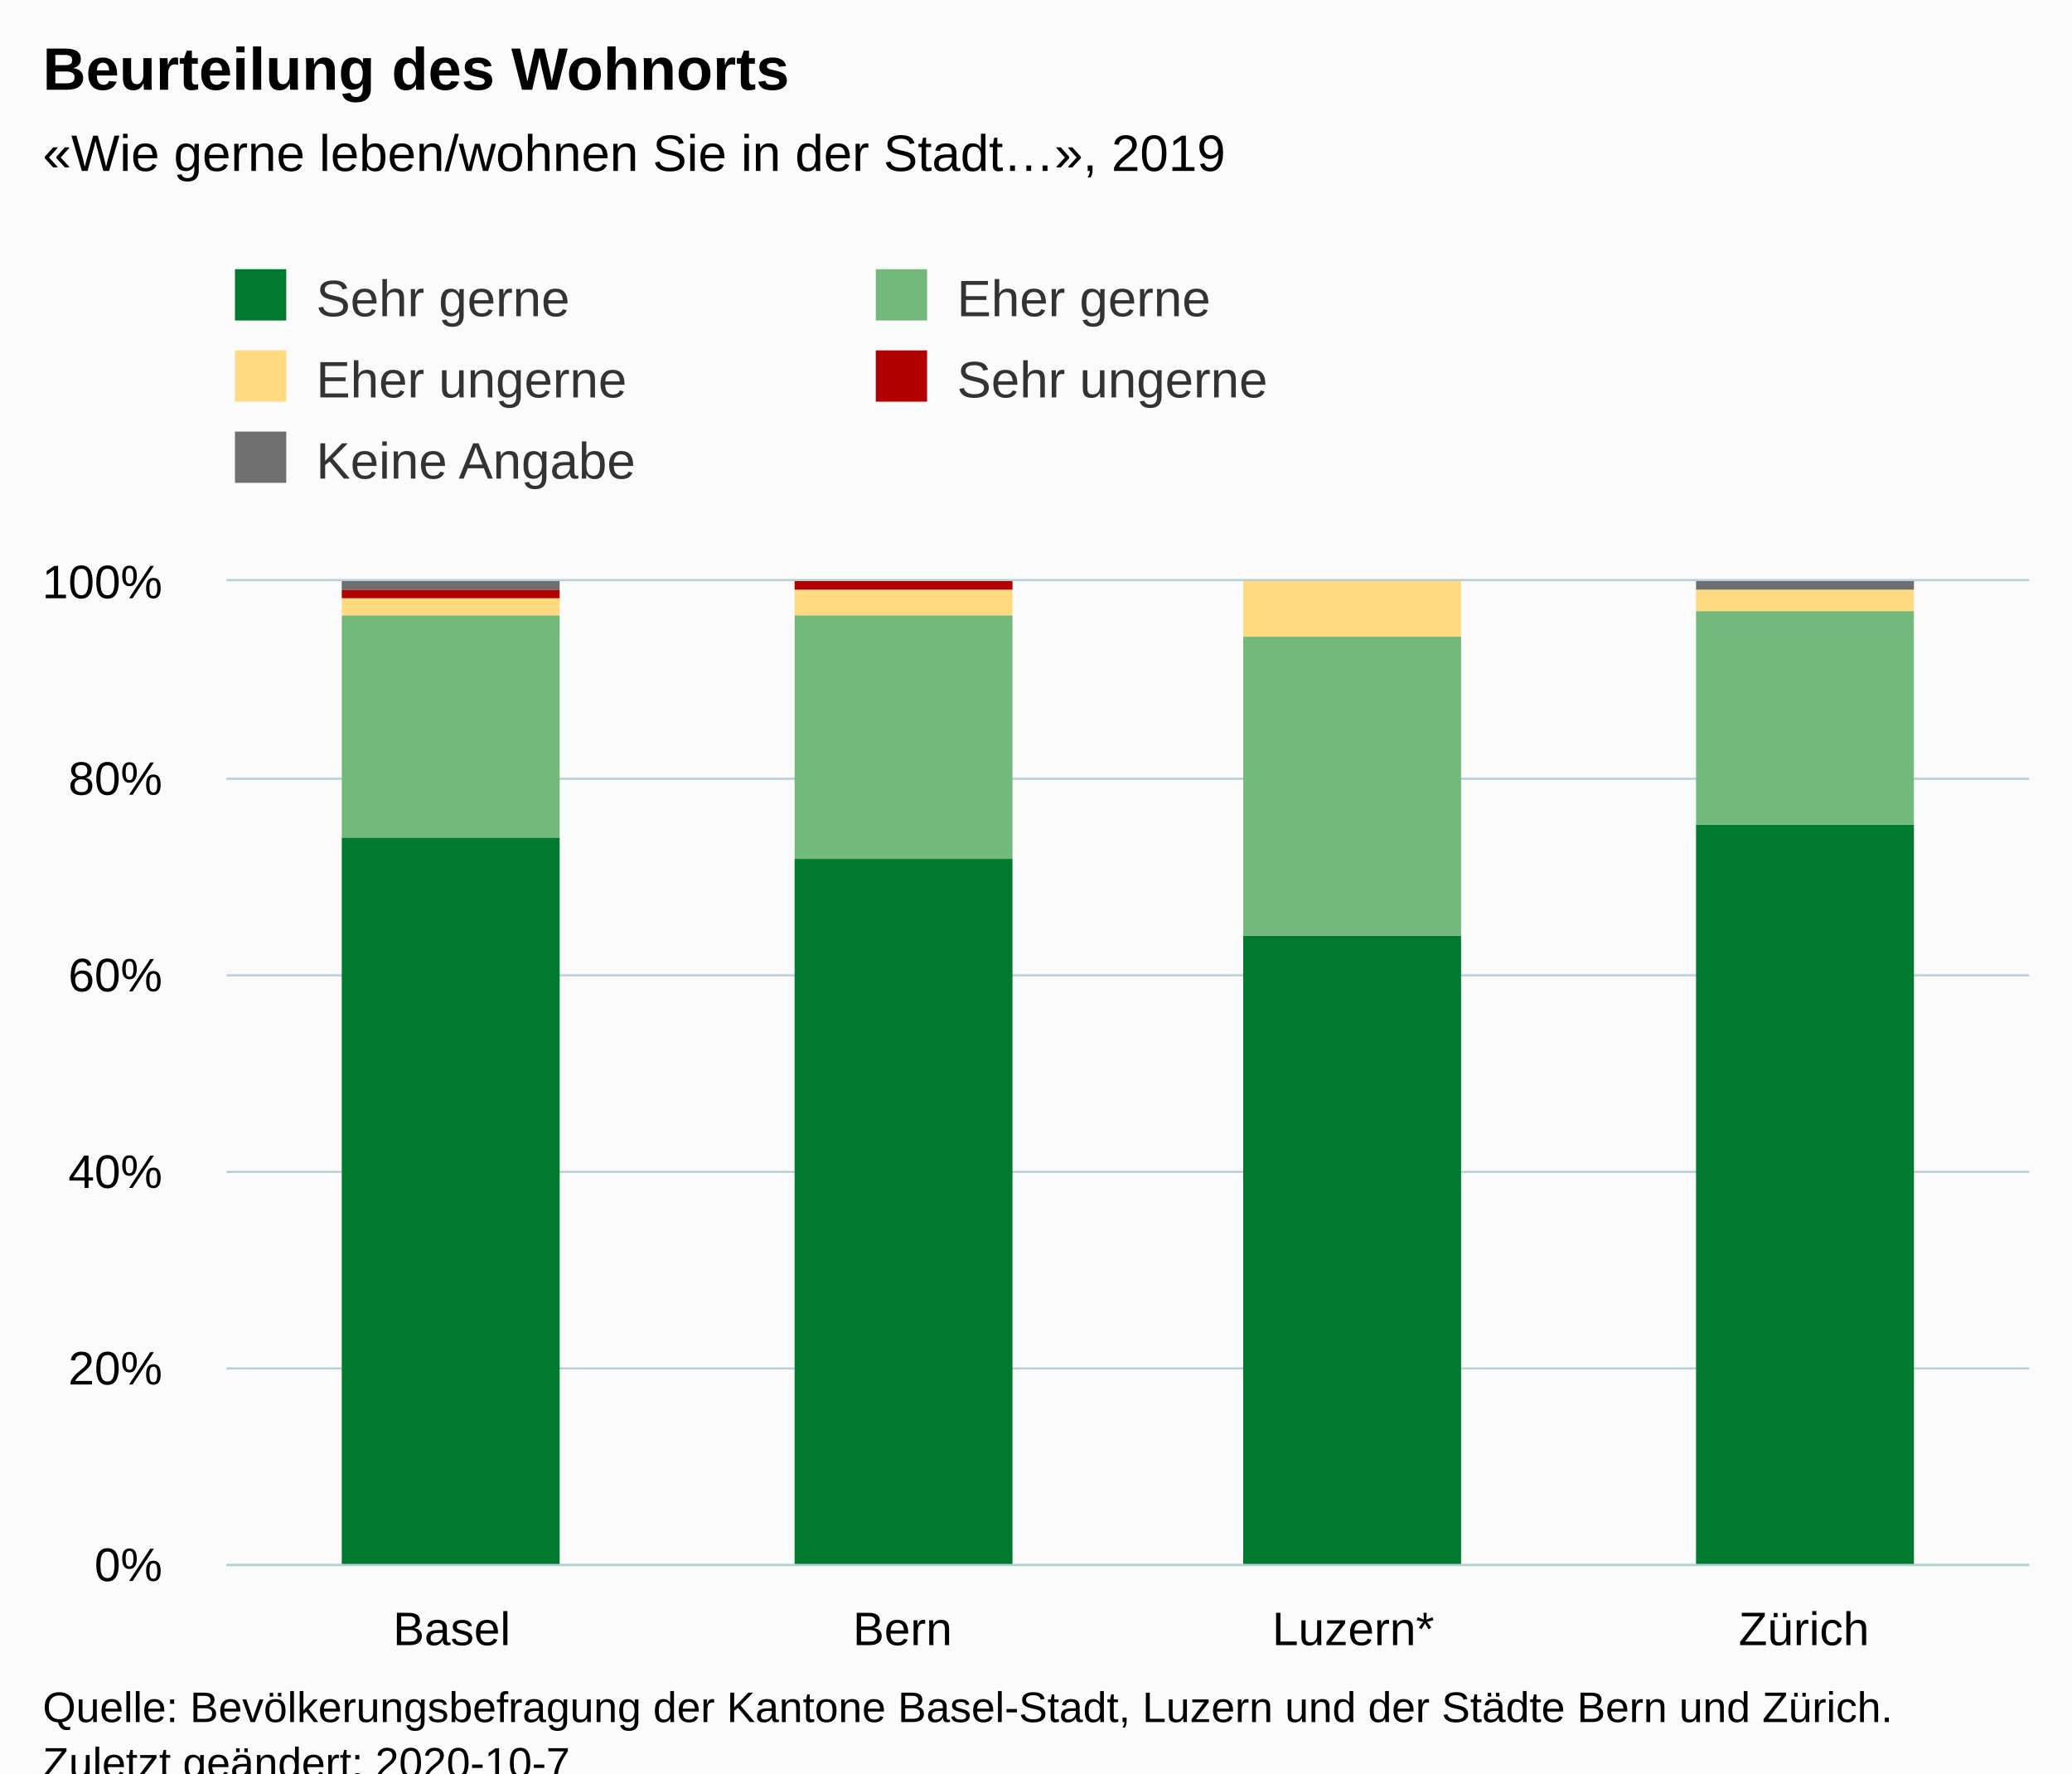
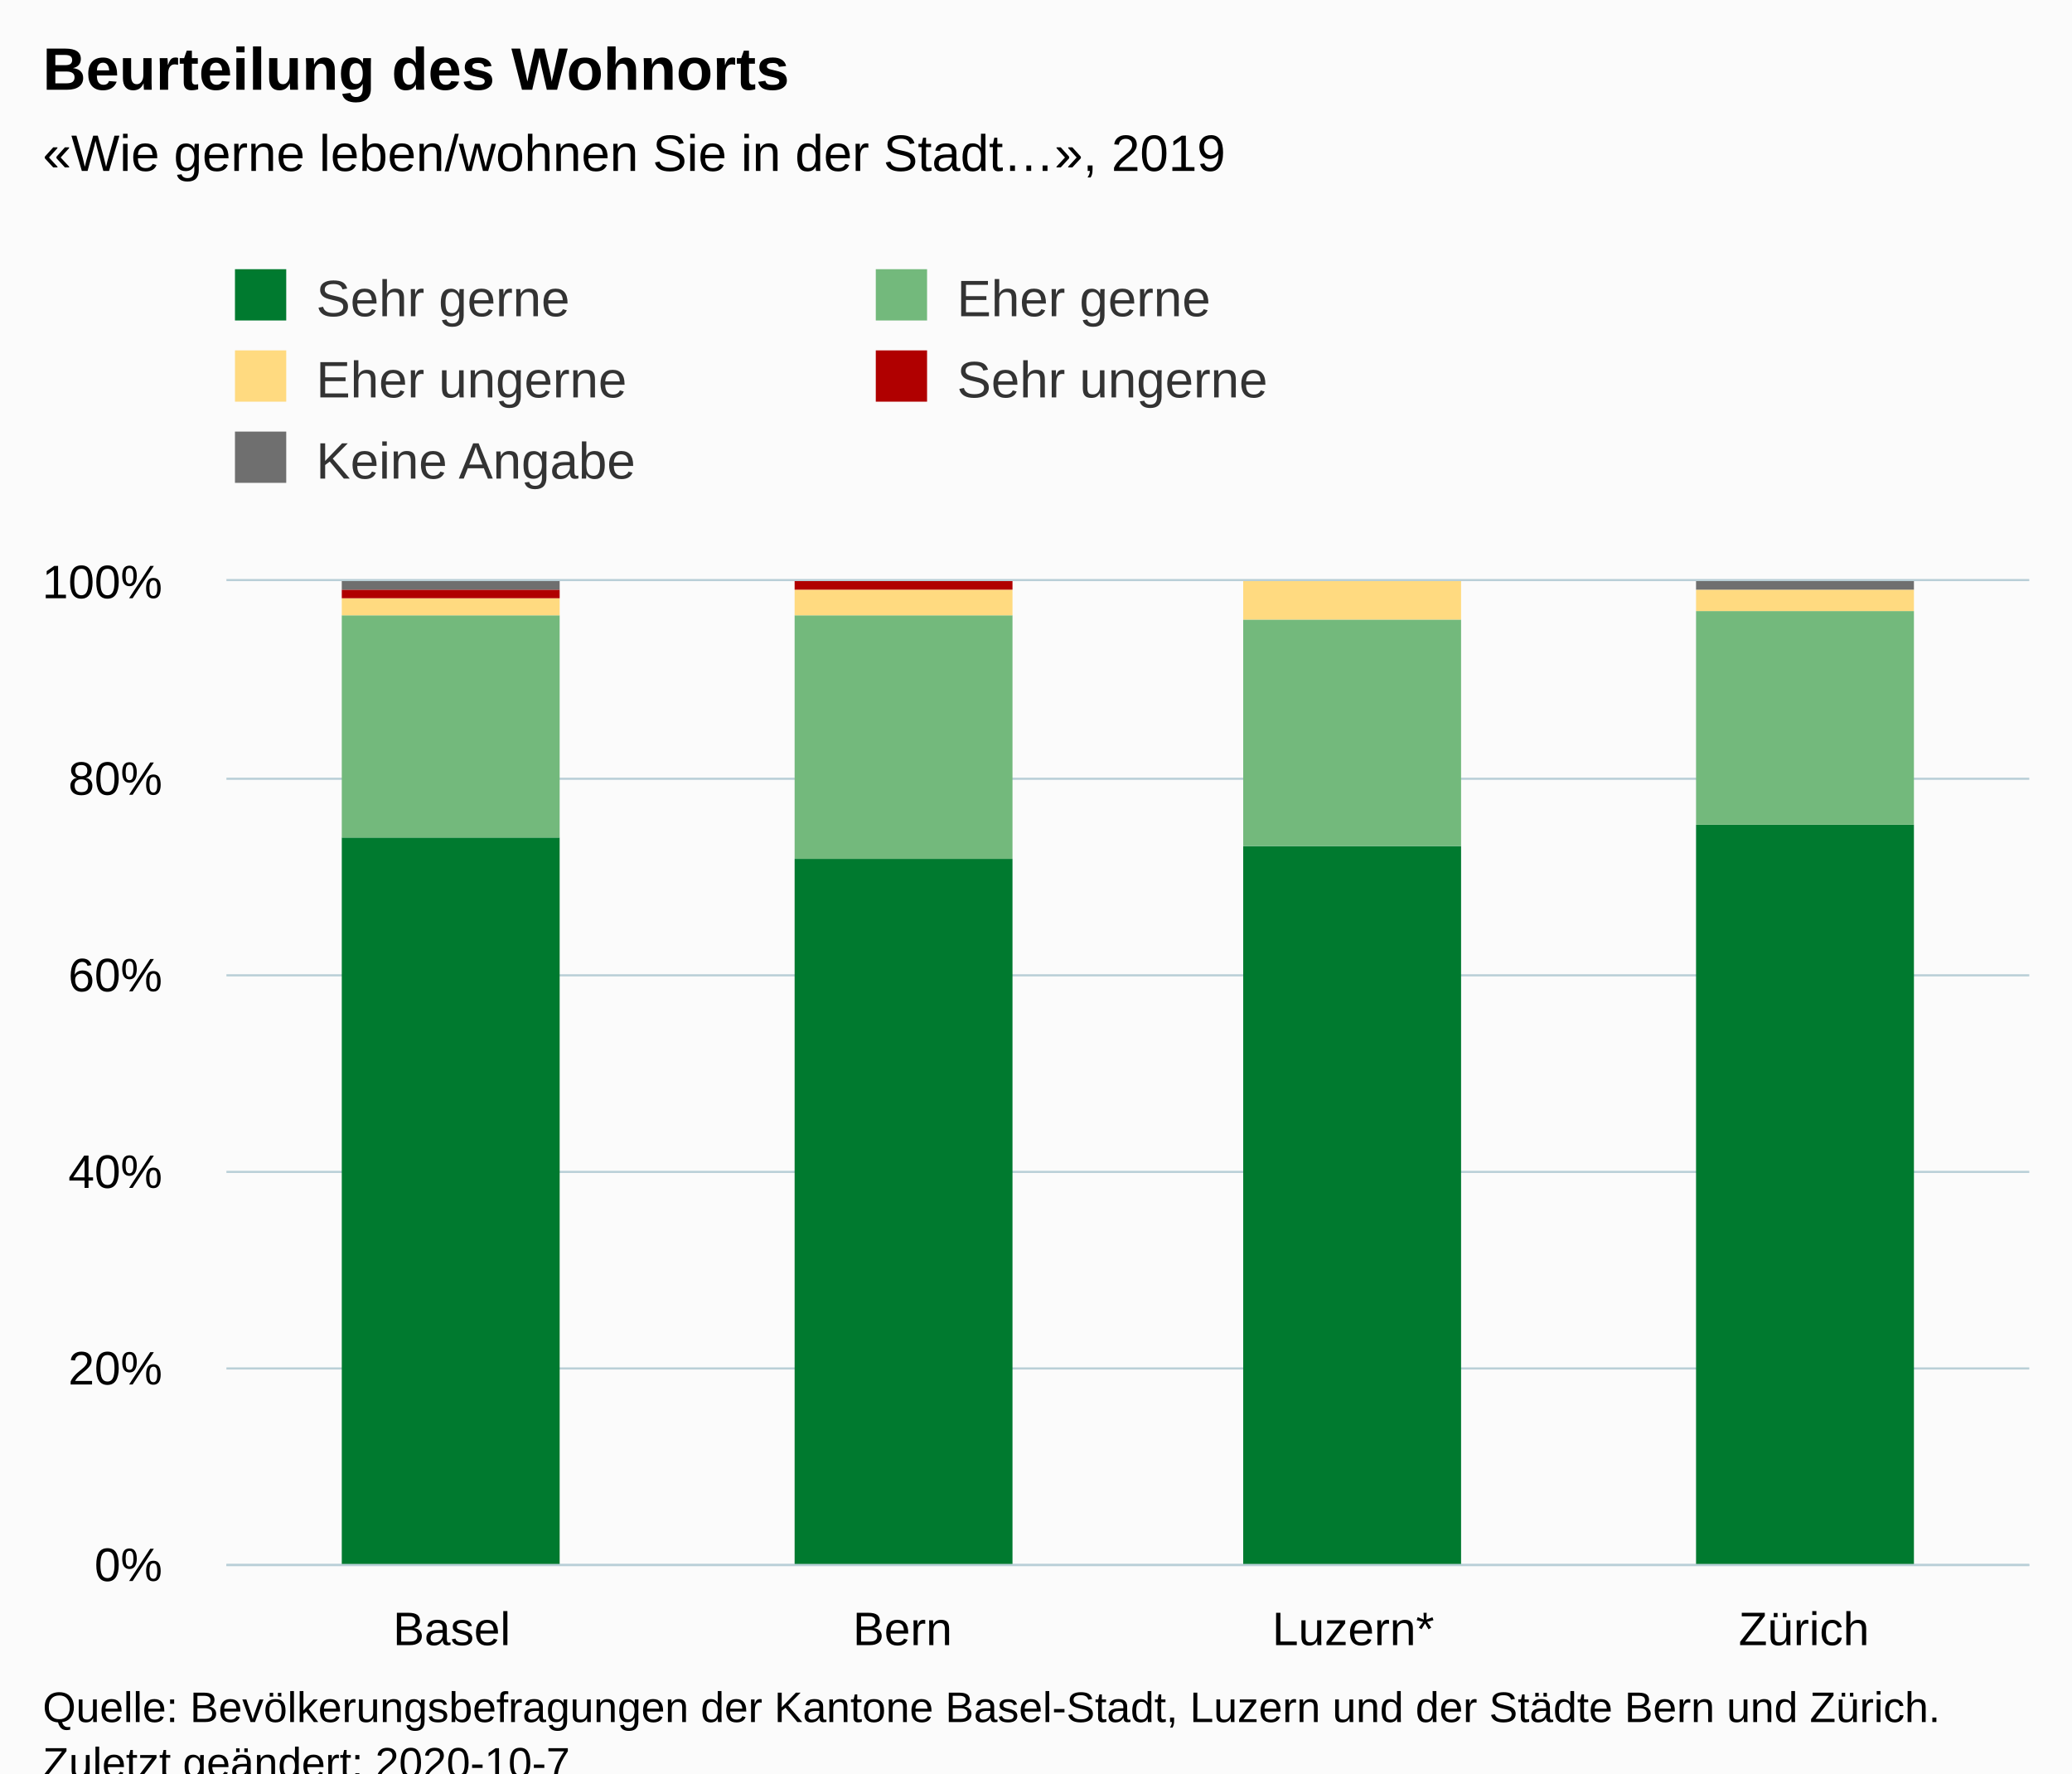
<svg xmlns="http://www.w3.org/2000/svg" version="1.1" class="highcharts-root" style="font-family:Arial;font-size:12px;" viewBox="0 0 485 415">
  <defs>
-     <clipPath id="highcharts-han248z-26-">
+     <clipPath id="highcharts-d724i3c-26-">
      <rect x="0" y="0" width="422" height="230" fill="none" />
    </clipPath>
-     <clipPath id="highcharts-han248z-31-">
+     <clipPath id="highcharts-d724i3c-31-">
      <rect x="0" y="0" width="422" height="230" fill="none" />
    </clipPath>
  </defs>
  <rect fill="#fbfbfb" class="highcharts-background" x="0" y="0" width="485" height="428" rx="0" ry="0" />
  <rect fill="none" class="highcharts-plot-background" x="53" y="136" width="422" height="230" />
  <g class="highcharts-pane-group" data-z-index="0" />
  <g class="highcharts-grid highcharts-xaxis-grid" data-z-index="1">
    <path fill="none" data-z-index="1" class="highcharts-grid-line" d="M 158.5 136 L 158.5 366" opacity="1" />
    <path fill="none" data-z-index="1" class="highcharts-grid-line" d="M 263.5 136 L 263.5 366" opacity="1" />
    <path fill="none" data-z-index="1" class="highcharts-grid-line" d="M 369.5 136 L 369.5 366" opacity="1" />
    <path fill="none" data-z-index="1" class="highcharts-grid-line" d="M 474.5 136 L 474.5 366" opacity="1" />
    <path fill="none" data-z-index="1" class="highcharts-grid-line" d="M 52.5 136 L 52.5 366" opacity="1" />
  </g>
  <g class="highcharts-grid highcharts-yaxis-grid" data-z-index="1">
    <path fill="none" stroke="#B9CFD7" stroke-width="0.5" data-z-index="1" class="highcharts-grid-line" d="M 53 366.25 L 475 366.25" opacity="1" />
    <path fill="none" stroke="#B9CFD7" stroke-width="0.5" data-z-index="1" class="highcharts-grid-line" d="M 53 320.25 L 475 320.25" opacity="1" />
    <path fill="none" stroke="#B9CFD7" stroke-width="0.5" data-z-index="1" class="highcharts-grid-line" d="M 53 274.25 L 475 274.25" opacity="1" />
    <path fill="none" stroke="#B9CFD7" stroke-width="0.5" data-z-index="1" class="highcharts-grid-line" d="M 53 228.25 L 475 228.25" opacity="1" />
    <path fill="none" stroke="#B9CFD7" stroke-width="0.5" data-z-index="1" class="highcharts-grid-line" d="M 53 182.25 L 475 182.25" opacity="1" />
    <path fill="none" stroke="#B9CFD7" stroke-width="0.5" data-z-index="1" class="highcharts-grid-line" d="M 53 135.75 L 475 135.75" opacity="1" />
  </g>
  <rect fill="none" class="highcharts-plot-border" data-z-index="1" x="53" y="136" width="422" height="230" />
  <g class="highcharts-axis highcharts-xaxis" data-z-index="2">
    <path fill="none" class="highcharts-axis-line" stroke="#B9CFD7" stroke-width="0.5" data-z-index="7" d="M 53 366.25 L 475 366.25" />
  </g>
  <g class="highcharts-axis highcharts-yaxis" data-z-index="2">
    <path fill="none" class="highcharts-axis-line" data-z-index="7" d="M 53 136 L 53 366" />
  </g>
  <g class="highcharts-series-group" data-z-index="3">
-     <g class="highcharts-series highcharts-series-0 highcharts-column-series" data-z-index="0.1" opacity="1" transform="translate(53,136) scale(1 1)" clip-path="url(#highcharts-han248z-31-)">
+     <g class="highcharts-series highcharts-series-0 highcharts-column-series" data-z-index="0.1" opacity="1" transform="translate(53,136) scale(1 1)" clip-path="url(#highcharts-d724i3c-31-)">
      <rect x="27" y="60" width="51" height="171" fill="#007A2F" opacity="1" class="highcharts-point" />
      <rect x="133" y="65" width="51" height="166" fill="#007A2F" opacity="1" class="highcharts-point" />
-       <rect x="238" y="83" width="51" height="148" fill="#007A2F" opacity="1" class="highcharts-point" />
+       <rect x="238" y="62" width="51" height="169" fill="#007A2F" opacity="1" class="highcharts-point" />
      <rect x="344" y="57" width="51" height="174" fill="#007A2F" opacity="1" class="highcharts-point" />
    </g>
    <g class="highcharts-markers highcharts-series-0 highcharts-column-series" data-z-index="0.1" opacity="1" transform="translate(53,136) scale(1 1)" clip-path="none" />
-     <g class="highcharts-series highcharts-series-1 highcharts-column-series" data-z-index="0.1" opacity="1" transform="translate(53,136) scale(1 1)" clip-path="url(#highcharts-han248z-31-)">
+     <g class="highcharts-series highcharts-series-1 highcharts-column-series" data-z-index="0.1" opacity="1" transform="translate(53,136) scale(1 1)" clip-path="url(#highcharts-d724i3c-31-)">
      <rect x="27" y="8" width="51" height="52" fill="#73B97C" opacity="1" class="highcharts-point" />
      <rect x="133" y="8" width="51" height="57" fill="#73B97C" opacity="1" class="highcharts-point" />
-       <rect x="238" y="13" width="51" height="70" fill="#73B97C" opacity="1" class="highcharts-point" />
+       <rect x="238" y="9" width="51" height="53" fill="#73B97C" opacity="1" class="highcharts-point" />
      <rect x="344" y="7" width="51" height="50" fill="#73B97C" opacity="1" class="highcharts-point" />
    </g>
    <g class="highcharts-markers highcharts-series-1 highcharts-column-series" data-z-index="0.1" opacity="1" transform="translate(53,136) scale(1 1)" clip-path="none" />
-     <g class="highcharts-series highcharts-series-2 highcharts-column-series" data-z-index="0.1" opacity="1" transform="translate(53,136) scale(1 1)" clip-path="url(#highcharts-han248z-31-)">
+     <g class="highcharts-series highcharts-series-2 highcharts-column-series" data-z-index="0.1" opacity="1" transform="translate(53,136) scale(1 1)" clip-path="url(#highcharts-d724i3c-31-)">
      <rect x="27" y="4" width="51" height="4" fill="#FFDA80" opacity="1" class="highcharts-point" />
      <rect x="133" y="2" width="51" height="6" fill="#FFDA80" opacity="1" class="highcharts-point" />
-       <rect x="238" y="0" width="51" height="13" fill="#FFDA80" opacity="1" class="highcharts-point" />
+       <rect x="238" y="0" width="51" height="9" fill="#FFDA80" opacity="1" class="highcharts-point" />
      <rect x="344" y="2" width="51" height="5" fill="#FFDA80" opacity="1" class="highcharts-point" />
    </g>
    <g class="highcharts-markers highcharts-series-2 highcharts-column-series" data-z-index="0.1" opacity="1" transform="translate(53,136) scale(1 1)" clip-path="none" />
-     <g class="highcharts-series highcharts-series-3 highcharts-column-series" data-z-index="0.1" opacity="1" transform="translate(53,136) scale(1 1)" clip-path="url(#highcharts-han248z-31-)">
+     <g class="highcharts-series highcharts-series-3 highcharts-column-series" data-z-index="0.1" opacity="1" transform="translate(53,136) scale(1 1)" clip-path="url(#highcharts-d724i3c-31-)">
      <rect x="27" y="2" width="51" height="2" fill="#B00000" opacity="1" class="highcharts-point" />
      <rect x="133" y="0" width="51" height="2" fill="#B00000" opacity="1" class="highcharts-point" />
      <rect x="344" y="2" width="51" height="0" fill="#B00000" opacity="1" class="highcharts-point" />
    </g>
    <g class="highcharts-markers highcharts-series-3 highcharts-column-series" data-z-index="0.1" opacity="1" transform="translate(53,136) scale(1 1)" clip-path="none" />
-     <g class="highcharts-series highcharts-series-4 highcharts-column-series" data-z-index="0.1" opacity="1" transform="translate(53,136) scale(1 1)" clip-path="url(#highcharts-han248z-31-)">
+     <g class="highcharts-series highcharts-series-4 highcharts-column-series" data-z-index="0.1" opacity="1" transform="translate(53,136) scale(1 1)" clip-path="url(#highcharts-d724i3c-31-)">
      <rect x="27" y="0" width="51" height="2" fill="#6F6F6F" opacity="1" class="highcharts-point" />
      <rect x="133" y="1" width="51" height="0" fill="#6F6F6F" opacity="1" class="highcharts-point" />
      <rect x="344" y="0" width="51" height="2" fill="#6F6F6F" opacity="1" class="highcharts-point" />
    </g>
    <g class="highcharts-markers highcharts-series-4 highcharts-column-series" data-z-index="0.1" opacity="1" transform="translate(53,136) scale(1 1)" clip-path="none" />
  </g>
  <text x="10" text-anchor="start" class="highcharts-title" data-z-index="4" style="color:#000000;font-size:14px;font-weight:bold;fill:#000000;" y="21">
    <tspan>Beurteilung des Wohnorts</tspan>
  </text>
  <text x="10" text-anchor="start" class="highcharts-subtitle" data-z-index="4" style="color:#000000;font-size:12px;fill:#000000;" y="40">
    <tspan>«Wie gerne leben/wohnen Sie in der Stadt…», 2019</tspan>
  </text>
  <text x="10" text-anchor="start" class="highcharts-caption" data-z-index="4" style="color:#666666;fill:#666666;" y="400" />
  <g class="highcharts-legend" data-z-index="7" transform="translate(45,56)">
    <rect fill="none" class="highcharts-legend-box" rx="0" ry="0" x="0" y="0" width="428" height="68" visibility="visible" />
    <g data-z-index="1">
      <g>
        <g class="highcharts-legend-item highcharts-column-series highcharts-color-undefined highcharts-series-0" data-z-index="1" transform="translate(8,3)">
          <text x="21" style="color:#333333;cursor:pointer;font-size:12px;font-weight:normal;white-space:nowrap;fill:#333333;" text-anchor="start" data-z-index="2" y="15">
            <tspan>Sehr gerne</tspan>
          </text>
          <rect x="2" y="4" width="12" height="12" fill="#007A2F" class="highcharts-point" data-z-index="3" />
        </g>
        <g class="highcharts-legend-item highcharts-column-series highcharts-color-undefined highcharts-series-1" data-z-index="1" transform="translate(158,3)">
          <text x="21" y="15" style="color:#333333;cursor:pointer;font-size:12px;font-weight:normal;white-space:nowrap;fill:#333333;" text-anchor="start" data-z-index="2">
            <tspan>Eher gerne</tspan>
          </text>
          <rect x="2" y="4" width="12" height="12" fill="#73B97C" class="highcharts-point" data-z-index="3" />
        </g>
        <g class="highcharts-legend-item highcharts-column-series highcharts-color-undefined highcharts-series-2" data-z-index="1" transform="translate(8,22)">
          <text x="21" y="15" style="color:#333333;cursor:pointer;font-size:12px;font-weight:normal;white-space:nowrap;fill:#333333;" text-anchor="start" data-z-index="2">
            <tspan>Eher ungerne</tspan>
          </text>
          <rect x="2" y="4" width="12" height="12" fill="#FFDA80" class="highcharts-point" data-z-index="3" />
        </g>
        <g class="highcharts-legend-item highcharts-column-series highcharts-color-undefined highcharts-series-3" data-z-index="1" transform="translate(158,22)">
          <text x="21" y="15" style="color:#333333;cursor:pointer;font-size:12px;font-weight:normal;white-space:nowrap;fill:#333333;" text-anchor="start" data-z-index="2">
            <tspan>Sehr ungerne</tspan>
          </text>
          <rect x="2" y="4" width="12" height="12" fill="#B00000" class="highcharts-point" data-z-index="3" />
        </g>
        <g class="highcharts-legend-item highcharts-column-series highcharts-color-undefined highcharts-series-4" data-z-index="1" transform="translate(8,41)">
          <text x="21" y="15" style="color:#333333;cursor:pointer;font-size:12px;font-weight:normal;white-space:nowrap;fill:#333333;" text-anchor="start" data-z-index="2">
            <tspan>Keine Angabe</tspan>
          </text>
          <rect x="2" y="4" width="12" height="12" fill="#6F6F6F" class="highcharts-point" data-z-index="3" />
        </g>
      </g>
    </g>
  </g>
  <g class="highcharts-axis-labels highcharts-xaxis-labels" data-z-index="7">
    <text x="105.75" style="color:#000000;cursor:default;font-size:11px;fill:#000000;" text-anchor="middle" transform="translate(0,0)" y="385" opacity="1">
      <tspan>Basel</tspan>
    </text>
    <text x="211.25" style="color:#000000;cursor:default;font-size:11px;fill:#000000;" text-anchor="middle" transform="translate(0,0)" y="385" opacity="1">
      <tspan>Bern</tspan>
    </text>
    <text x="316.75" style="color:#000000;cursor:default;font-size:11px;fill:#000000;" text-anchor="middle" transform="translate(0,0)" y="385" opacity="1">
      <tspan>Luzern*</tspan>
    </text>
    <text x="422.25" style="color:#000000;cursor:default;font-size:11px;fill:#000000;" text-anchor="middle" transform="translate(0,0)" y="385" opacity="1">
      <tspan>Zürich</tspan>
    </text>
  </g>
  <g class="highcharts-axis-labels highcharts-yaxis-labels" data-z-index="7">
    <text x="38" style="color:#000000;cursor:default;font-size:11px;fill:#000000;" text-anchor="end" transform="translate(0,0)" y="370" opacity="1">0%</text>
    <text x="38" style="color:#000000;cursor:default;font-size:11px;fill:#000000;" text-anchor="end" transform="translate(0,0)" y="324" opacity="1">20%</text>
    <text x="38" style="color:#000000;cursor:default;font-size:11px;fill:#000000;" text-anchor="end" transform="translate(0,0)" y="278" opacity="1">40%</text>
    <text x="38" style="color:#000000;cursor:default;font-size:11px;fill:#000000;" text-anchor="end" transform="translate(0,0)" y="232" opacity="1">60%</text>
    <text x="38" style="color:#000000;cursor:default;font-size:11px;fill:#000000;" text-anchor="end" transform="translate(0,0)" y="186" opacity="1">80%</text>
    <text x="38" style="color:#000000;cursor:default;font-size:11px;fill:#000000;" text-anchor="end" transform="translate(0,0)" y="140" opacity="1">100%</text>
  </g>
  <text x="10" class="highcharts-credits" text-anchor="start" data-z-index="8" style="cursor:default;color:#000000;font-size:10px;fill:#000000;" y="403">
-     <tspan>Quelle: Bevölkerungsbefragung der Kantone Basel-Stadt, Luzern und der Städte Bern und Zürich.</tspan>
+     <tspan>Quelle: Bevölkerungsbefragungen der Kantone Basel-Stadt, Luzern und der Städte Bern und Zürich.</tspan>
    <tspan x="10" dy="13">Zuletzt geändert: 2020-10-7</tspan>
  </text>
</svg>
